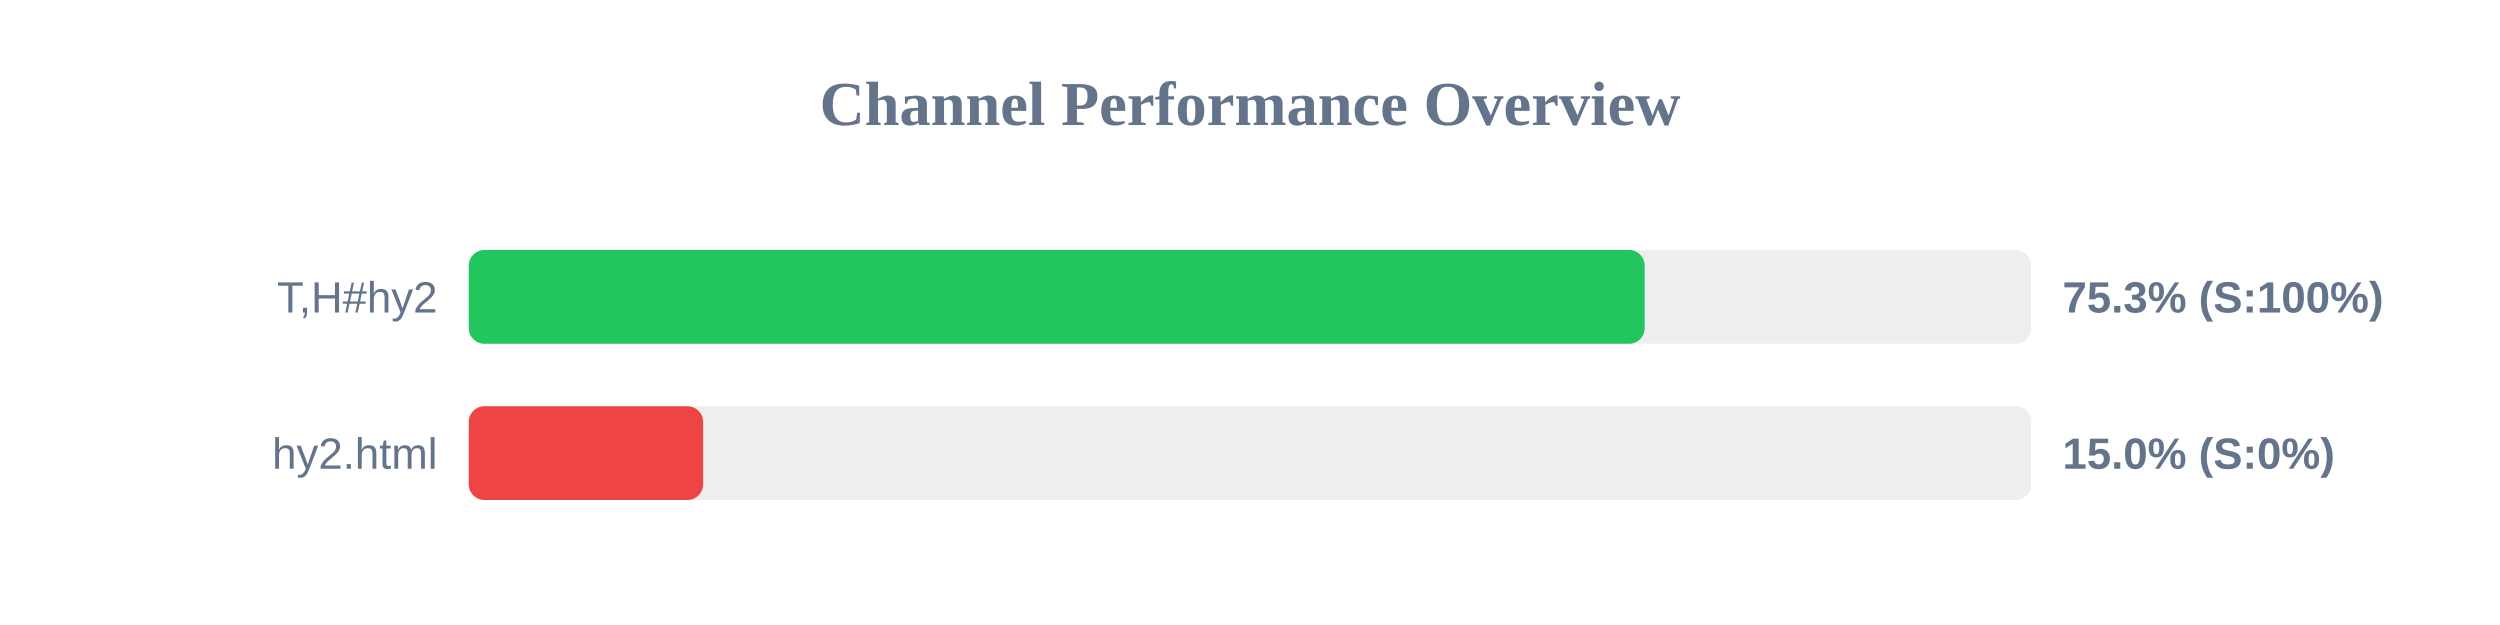
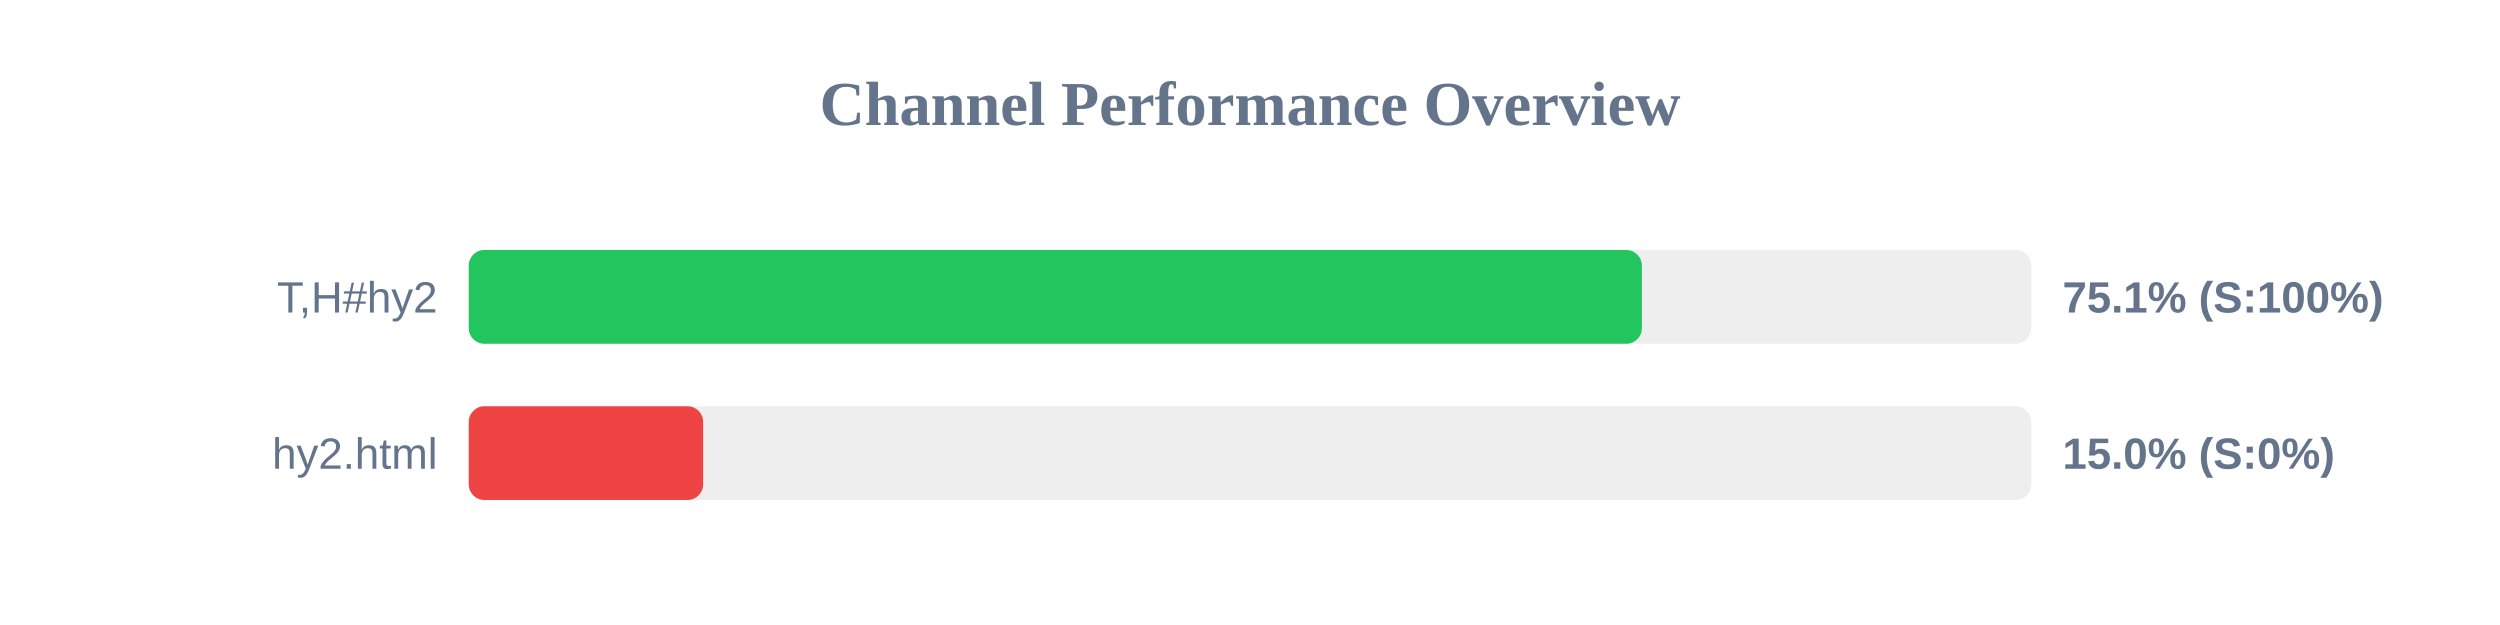
<svg xmlns="http://www.w3.org/2000/svg" width="800" height="200" version="1.1">
  <style>
        .row { font: 14px Arial; fill: #64748b; }
        .score { font: bold 14px Arial; fill: #64748b; }
    </style>
  <text x="400" y="40" text-anchor="middle" font-size="20px" font-weight="bold" fill="#64748b">Channel Performance Overview</text>
  <rect x="150" y="80" width="500" height="30" fill="#eee" rx="5" />
-   <rect x="150" y="80" width="376.3" height="30" fill="#22c55e" rx="5" />
+   <rect x="150" y="80" width="375.4" height="30" fill="#22c55e" rx="5" />
  <text x="140" y="100" text-anchor="end" class="row">T,H#hy2</text>
-   <text x="660" y="100" text-anchor="start" class="score">75.3% (S:100%)</text>
+   <text x="660" y="100" text-anchor="start" class="score">75.1% (S:100%)</text>
  <rect x="150" y="130" width="500" height="30" fill="#eee" rx="5" />
  <rect x="150" y="130" width="75.0" height="30" fill="#ef4444" rx="5" />
  <text x="140" y="150" text-anchor="end" class="row">hy2.html</text>
  <text x="660" y="150" text-anchor="start" class="score">15.0% (S:0%)</text>
</svg>
